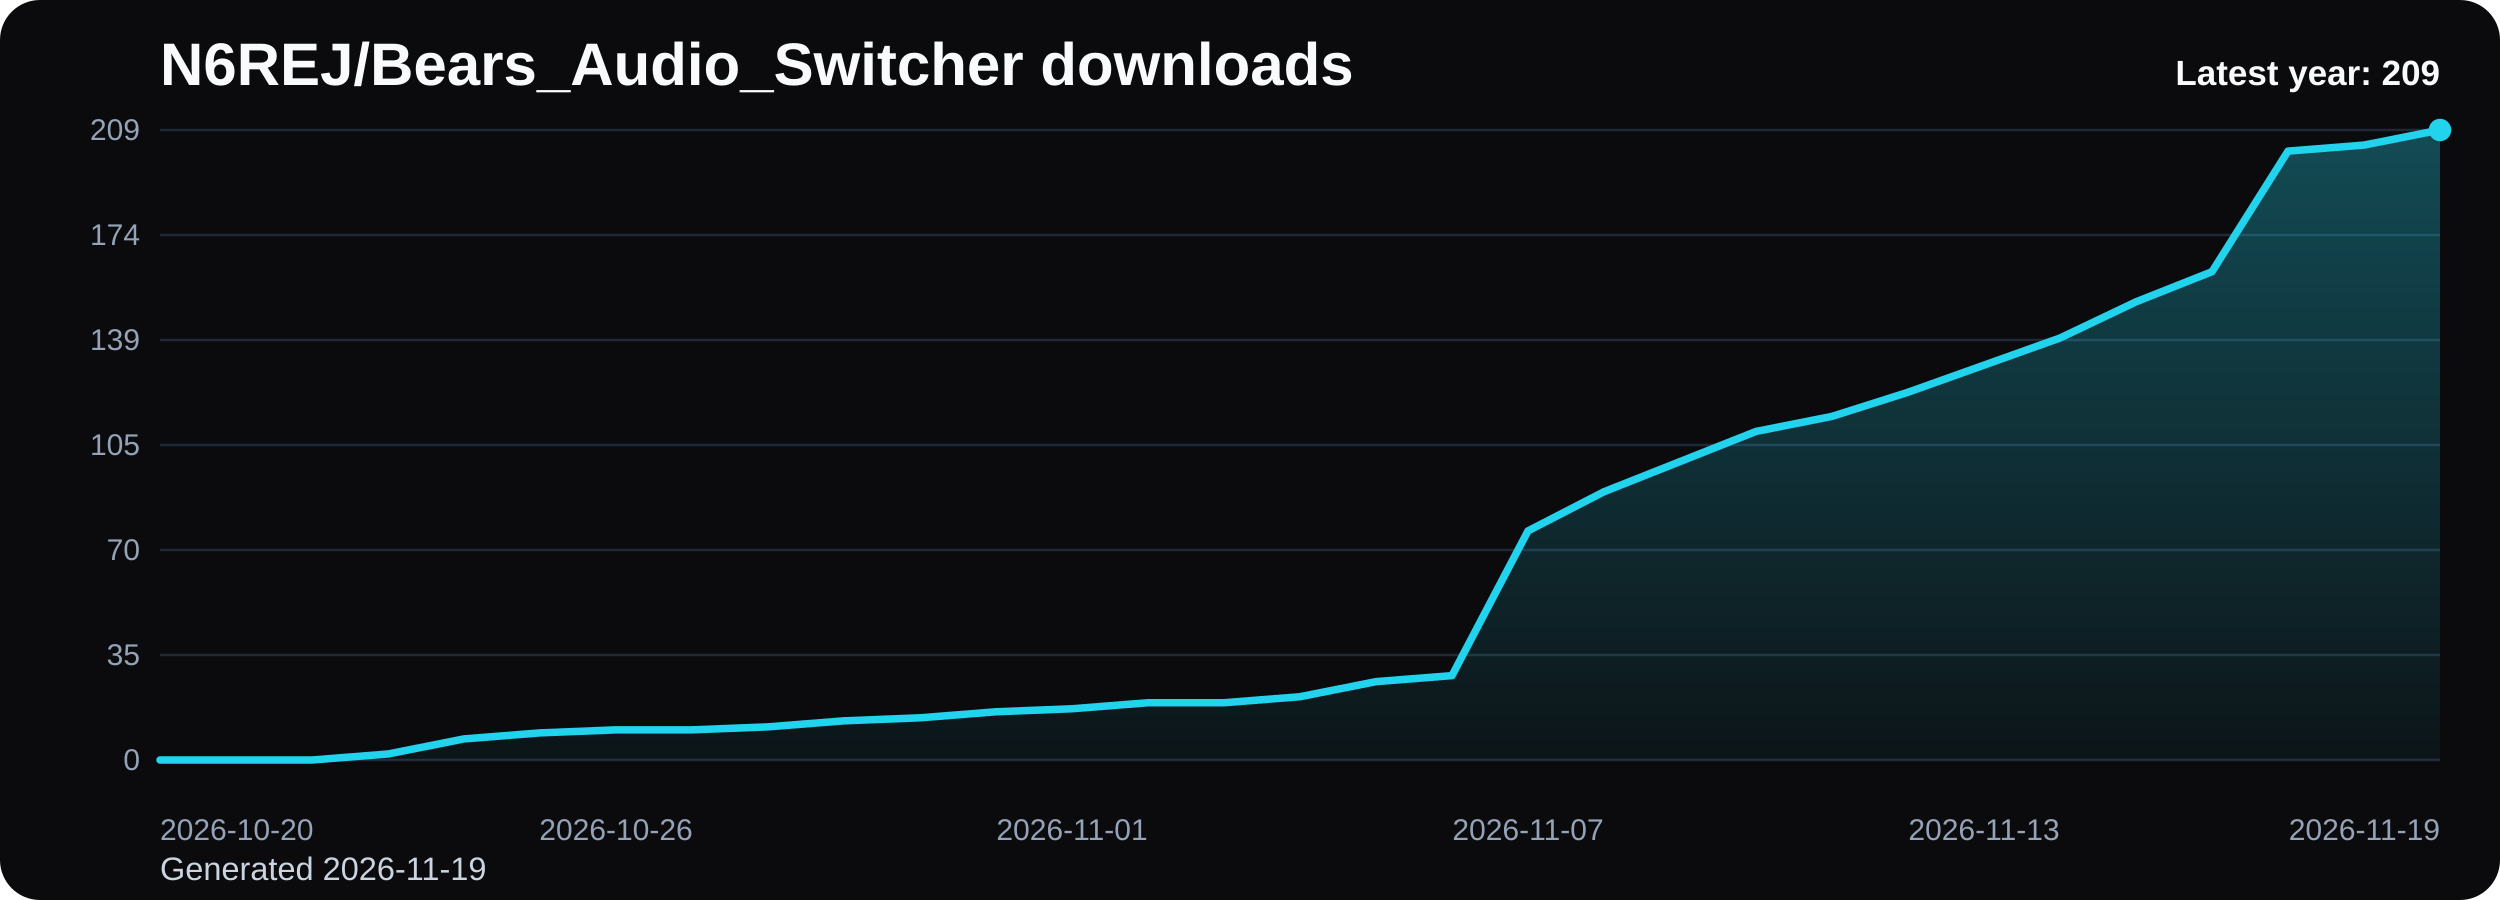
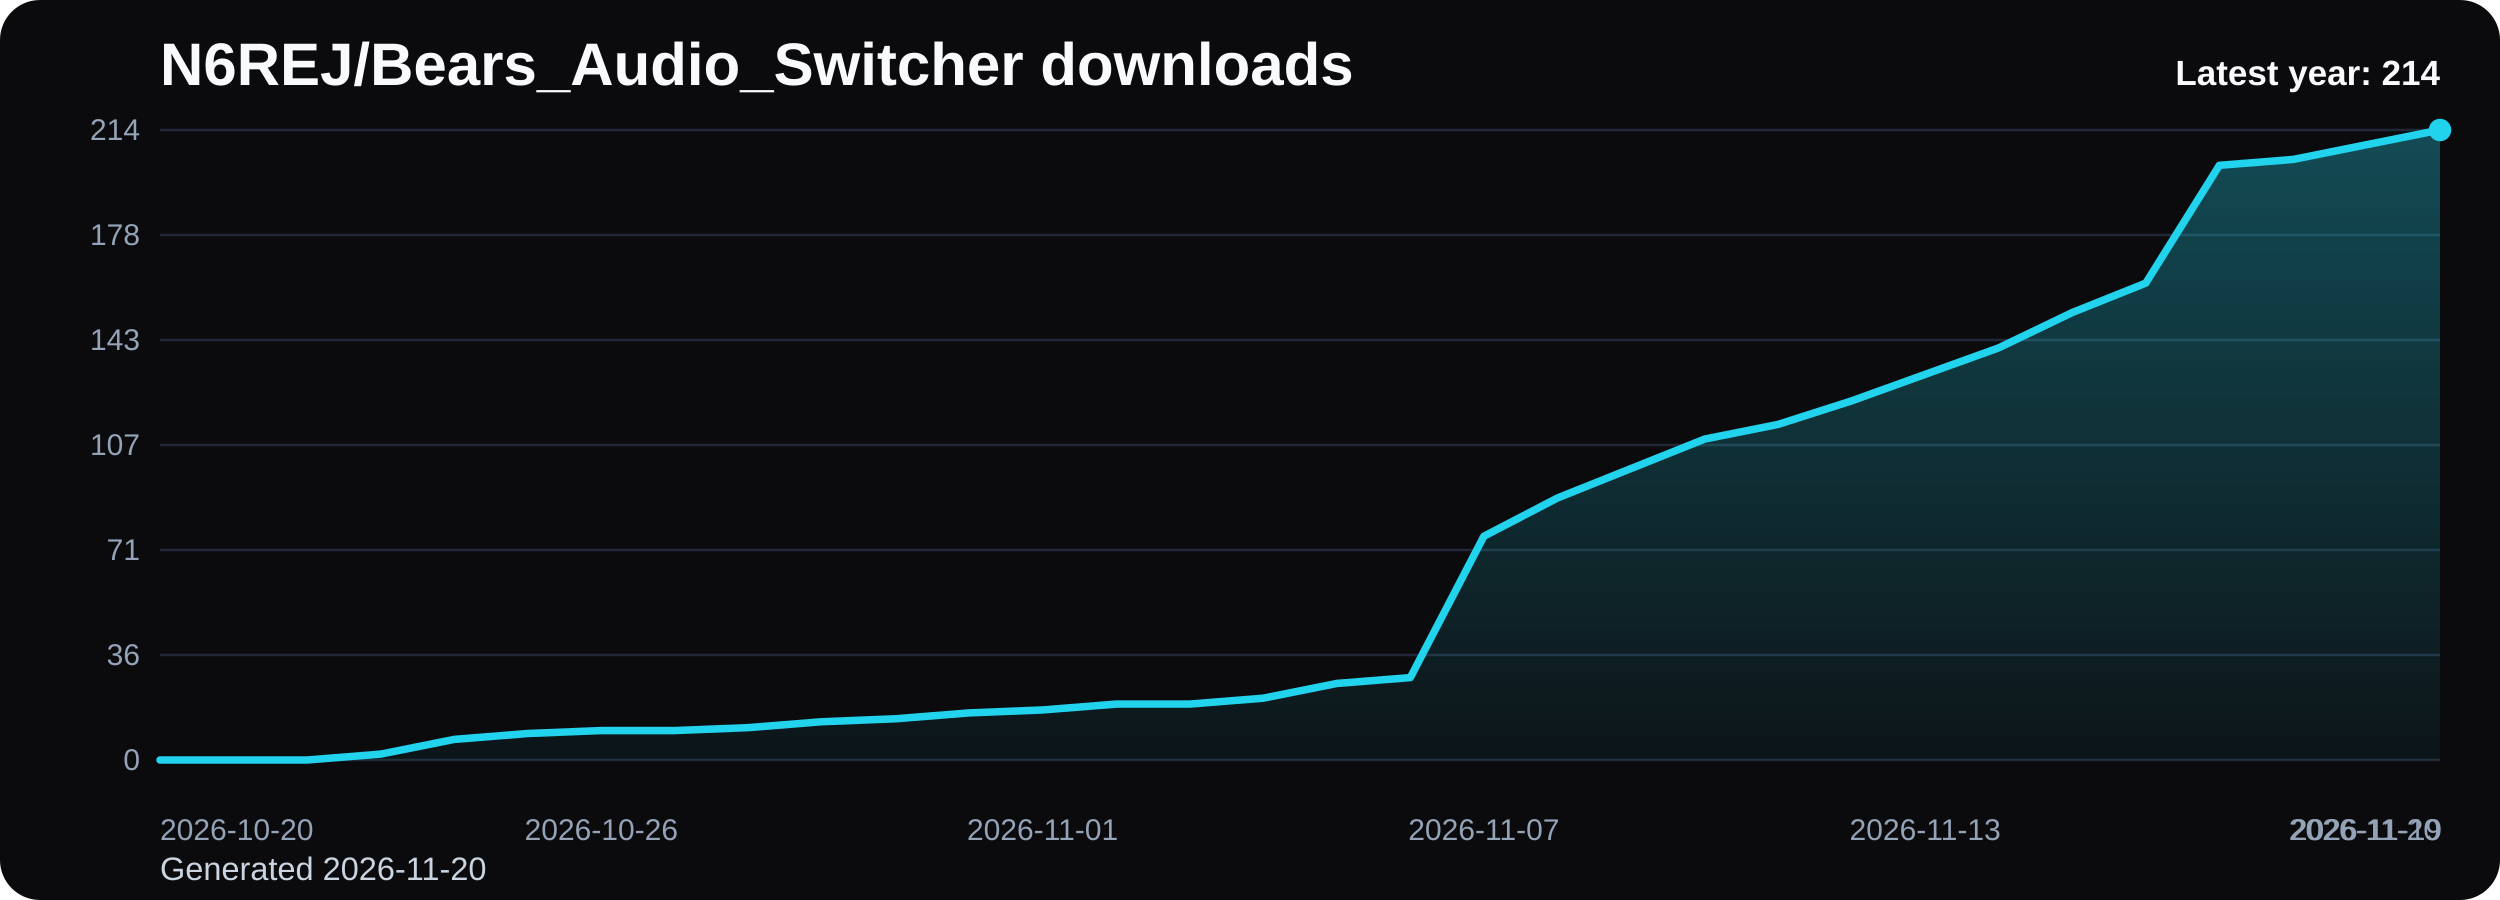
<svg xmlns="http://www.w3.org/2000/svg" viewBox="0 0 1000 360" role="img" aria-label="N6REJ/Bears_Audio_Switcher downloads chart">
  <defs>
    <linearGradient id="fill-yearly-black" x1="0" y1="0" x2="0" y2="1">
      <stop offset="0%" stop-color="#22d3ee" stop-opacity="0.32" />
      <stop offset="100%" stop-color="#22d3ee" stop-opacity="0.05" />
    </linearGradient>
    <style>
      .bg { fill: #0b0b0d; }
      .title { font: 700 24px Arial, sans-serif; fill: #f8fafc; }
      .sub { font: 400 13px Arial, sans-serif; fill: #cbd5e1; }
      .grid { stroke: #1f2937; stroke-width: 1; }
      .axis { font: 400 12px Arial, sans-serif; fill: #94a3b8; }
      .line { fill: none; stroke: #22d3ee; stroke-width: 3; stroke-linecap: round; stroke-linejoin: round; }
      .dot { fill: #22d3ee; }
      .value { font: 600 11px Arial, sans-serif; fill: #cbd5e1; }
      .latest { font: 700 14px Arial, sans-serif; fill: #f8fafc; }
    </style>
  </defs>
  <rect class="bg" x="0" y="0" width="1000" height="360" rx="16" />
  <text class="title" x="64" y="34">N6REJ/Bears_Audio_Switcher downloads</text>
-   <text class="sub" x="64" y="352">Generated 2026-11-19</text>
+   <text class="sub" x="64" y="352">Generated 2026-11-20</text>
  <line x1="64" y1="52.00" x2="976" y2="52.00" class="grid" />
-   <text x="56" y="56.00" text-anchor="end" class="axis">209</text>
+   <text x="56" y="56.00" text-anchor="end" class="axis">214</text>
  <line x1="64" y1="94.00" x2="976" y2="94.00" class="grid" />
-   <text x="56" y="98.00" text-anchor="end" class="axis">174</text>
+   <text x="56" y="98.00" text-anchor="end" class="axis">178</text>
  <line x1="64" y1="136.00" x2="976" y2="136.00" class="grid" />
-   <text x="56" y="140.00" text-anchor="end" class="axis">139</text>
+   <text x="56" y="140.00" text-anchor="end" class="axis">143</text>
  <line x1="64" y1="178.00" x2="976" y2="178.00" class="grid" />
-   <text x="56" y="182.00" text-anchor="end" class="axis">105</text>
+   <text x="56" y="182.00" text-anchor="end" class="axis">107</text>
  <line x1="64" y1="220.00" x2="976" y2="220.00" class="grid" />
-   <text x="56" y="224.00" text-anchor="end" class="axis">70</text>
+   <text x="56" y="224.00" text-anchor="end" class="axis">71</text>
  <line x1="64" y1="262.00" x2="976" y2="262.00" class="grid" />
-   <text x="56" y="266.00" text-anchor="end" class="axis">35</text>
+   <text x="56" y="266.00" text-anchor="end" class="axis">36</text>
  <line x1="64" y1="304.00" x2="976" y2="304.00" class="grid" />
  <text x="56" y="308.00" text-anchor="end" class="axis">0</text>
-   <path d="M 64.00 304 L 64.00 304.00 L 94.40 304.00 L 124.80 304.00 L 155.20 301.59 L 185.60 295.56 L 216.00 293.15 L 246.40 291.94 L 276.80 291.94 L 307.20 290.74 L 337.60 288.33 L 368.00 287.12 L 398.40 284.71 L 428.80 283.50 L 459.20 281.09 L 489.60 281.09 L 520.00 278.68 L 550.40 272.65 L 580.80 270.24 L 611.20 212.36 L 641.60 196.69 L 672.00 184.63 L 702.40 172.57 L 732.80 166.55 L 763.20 156.90 L 793.60 146.05 L 824.00 135.20 L 854.40 120.73 L 884.80 108.67 L 915.20 60.44 L 945.60 58.03 L 976.00 52.00 L 976.00 304 Z" fill="url(#fill-yearly-black)" />
-   <polyline class="line" points="64.00,304.00 94.40,304.00 124.80,304.00 155.20,301.59 185.60,295.56 216.00,293.15 246.40,291.94 276.80,291.94 307.20,290.74 337.60,288.33 368.00,287.12 398.40,284.71 428.80,283.50 459.20,281.09 489.60,281.09 520.00,278.68 550.40,272.65 580.80,270.24 611.20,212.36 641.60,196.69 672.00,184.63 702.40,172.57 732.80,166.55 763.20,156.90 793.60,146.05 824.00,135.20 854.40,120.73 884.80,108.67 915.20,60.44 945.60,58.03 976.00,52.00" />
+   <path d="M 64.00 304 L 64.00 304.00 L 93.42 304.00 L 122.84 304.00 L 152.26 301.64 L 181.68 295.76 L 211.10 293.40 L 240.52 292.22 L 269.94 292.22 L 299.35 291.05 L 328.77 288.69 L 358.19 287.51 L 387.61 285.16 L 417.03 283.98 L 446.45 281.63 L 475.87 281.63 L 505.29 279.27 L 534.71 273.38 L 564.13 271.03 L 593.55 214.50 L 622.97 199.20 L 652.39 187.42 L 681.81 175.64 L 711.23 169.76 L 740.65 160.34 L 770.06 149.74 L 799.48 139.14 L 828.90 125.01 L 858.32 113.23 L 887.74 66.13 L 917.16 63.78 L 946.58 57.89 L 976.00 52.00 L 976.00 304 Z" fill="url(#fill-yearly-black)" />
+   <polyline class="line" points="64.00,304.00 93.42,304.00 122.84,304.00 152.26,301.64 181.68,295.76 211.10,293.40 240.52,292.22 269.94,292.22 299.35,291.05 328.77,288.69 358.19,287.51 387.61,285.16 417.03,283.98 446.45,281.63 475.87,281.63 505.29,279.27 534.71,273.38 564.13,271.03 593.55,214.50 622.97,199.20 652.39,187.42 681.81,175.64 711.23,169.76 740.65,160.34 770.06,149.74 799.48,139.14 828.90,125.01 858.32,113.23 887.74,66.13 917.16,63.78 946.58,57.89 976.00,52.00" />
  <circle class="dot" cx="976.00" cy="52.00" r="4.5" />
  <text class="axis" x="64.00" y="336" text-anchor="start">2026-10-20</text>
-   <text class="axis" x="246.40" y="336" text-anchor="middle">2026-10-26</text>
-   <text class="axis" x="428.80" y="336" text-anchor="middle">2026-11-01</text>
-   <text class="axis" x="611.20" y="336" text-anchor="middle">2026-11-07</text>
-   <text class="axis" x="793.60" y="336" text-anchor="middle">2026-11-13</text>
-   <text class="axis" x="976.00" y="336" text-anchor="end">2026-11-19</text>
-   <text class="latest" x="976" y="34" text-anchor="end">Latest year: 209</text>
+   <text class="axis" x="240.52" y="336" text-anchor="middle">2026-10-26</text>
+   <text class="axis" x="417.03" y="336" text-anchor="middle">2026-11-01</text>
+   <text class="axis" x="593.55" y="336" text-anchor="middle">2026-11-07</text>
+   <text class="axis" x="770.06" y="336" text-anchor="middle">2026-11-13</text>
+   <text class="axis" x="946.58" y="336" text-anchor="middle">2026-11-19</text>
+   <text class="axis" x="976.00" y="336" text-anchor="end">2026-11-20</text>
+   <text class="latest" x="976" y="34" text-anchor="end">Latest year: 214</text>
</svg>
